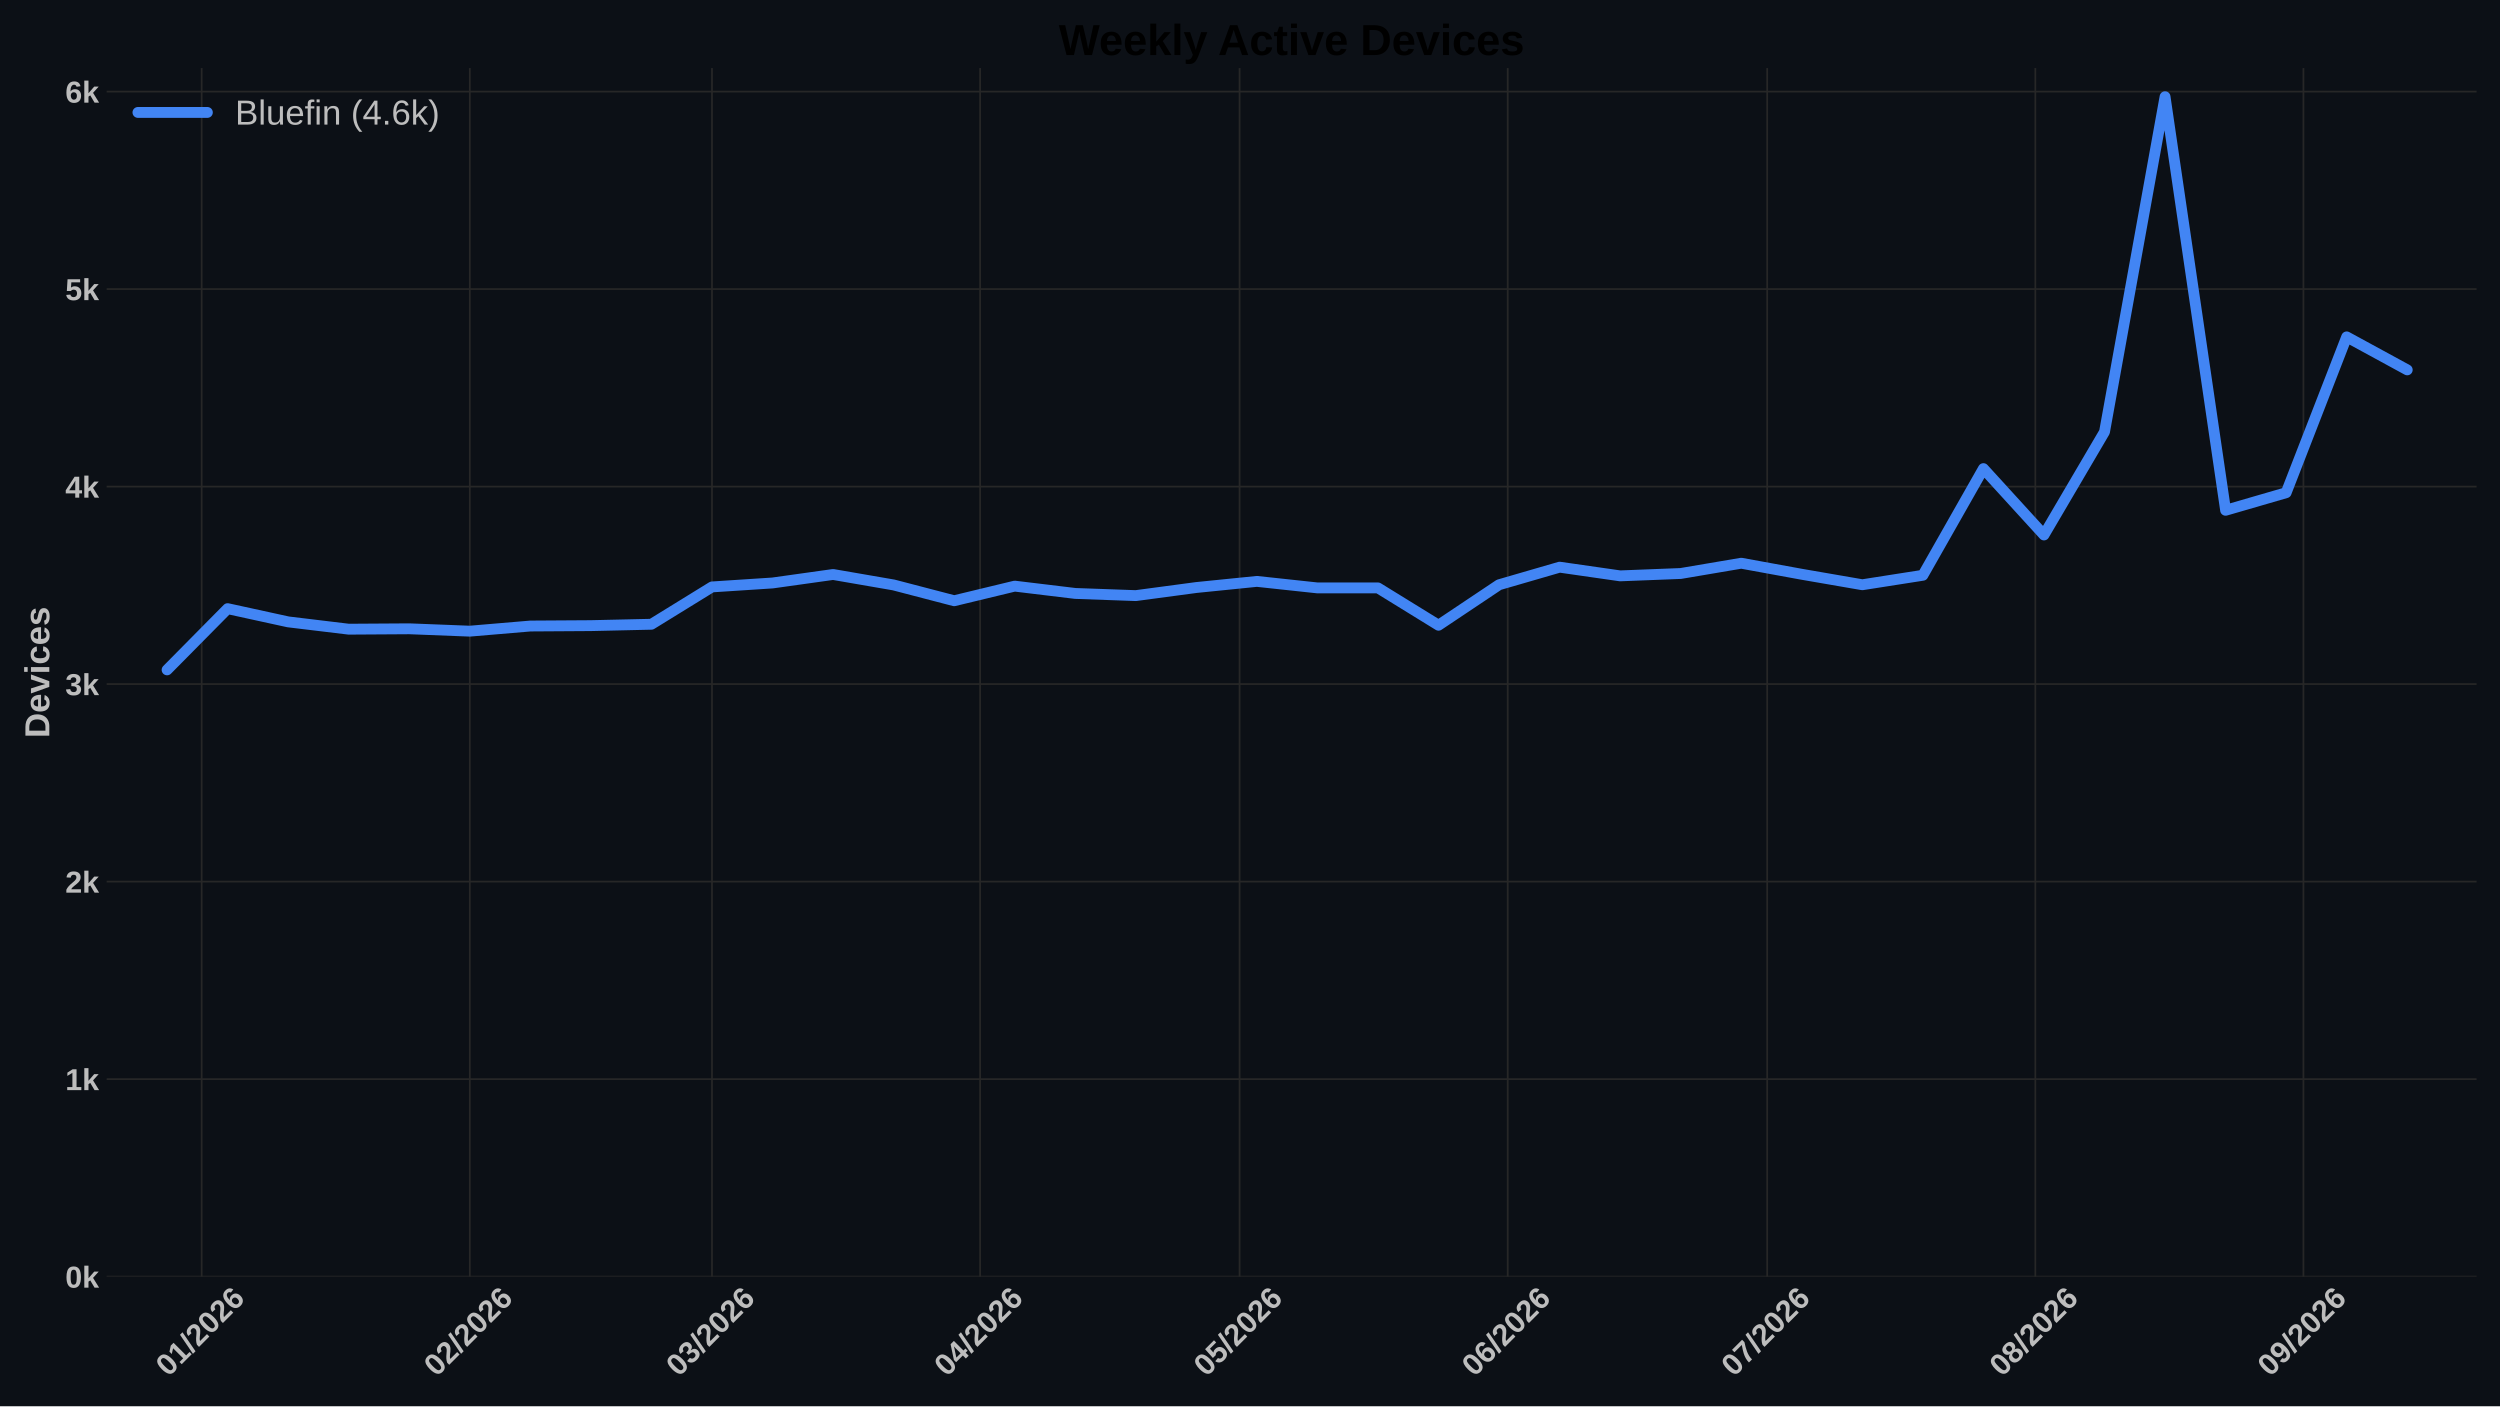
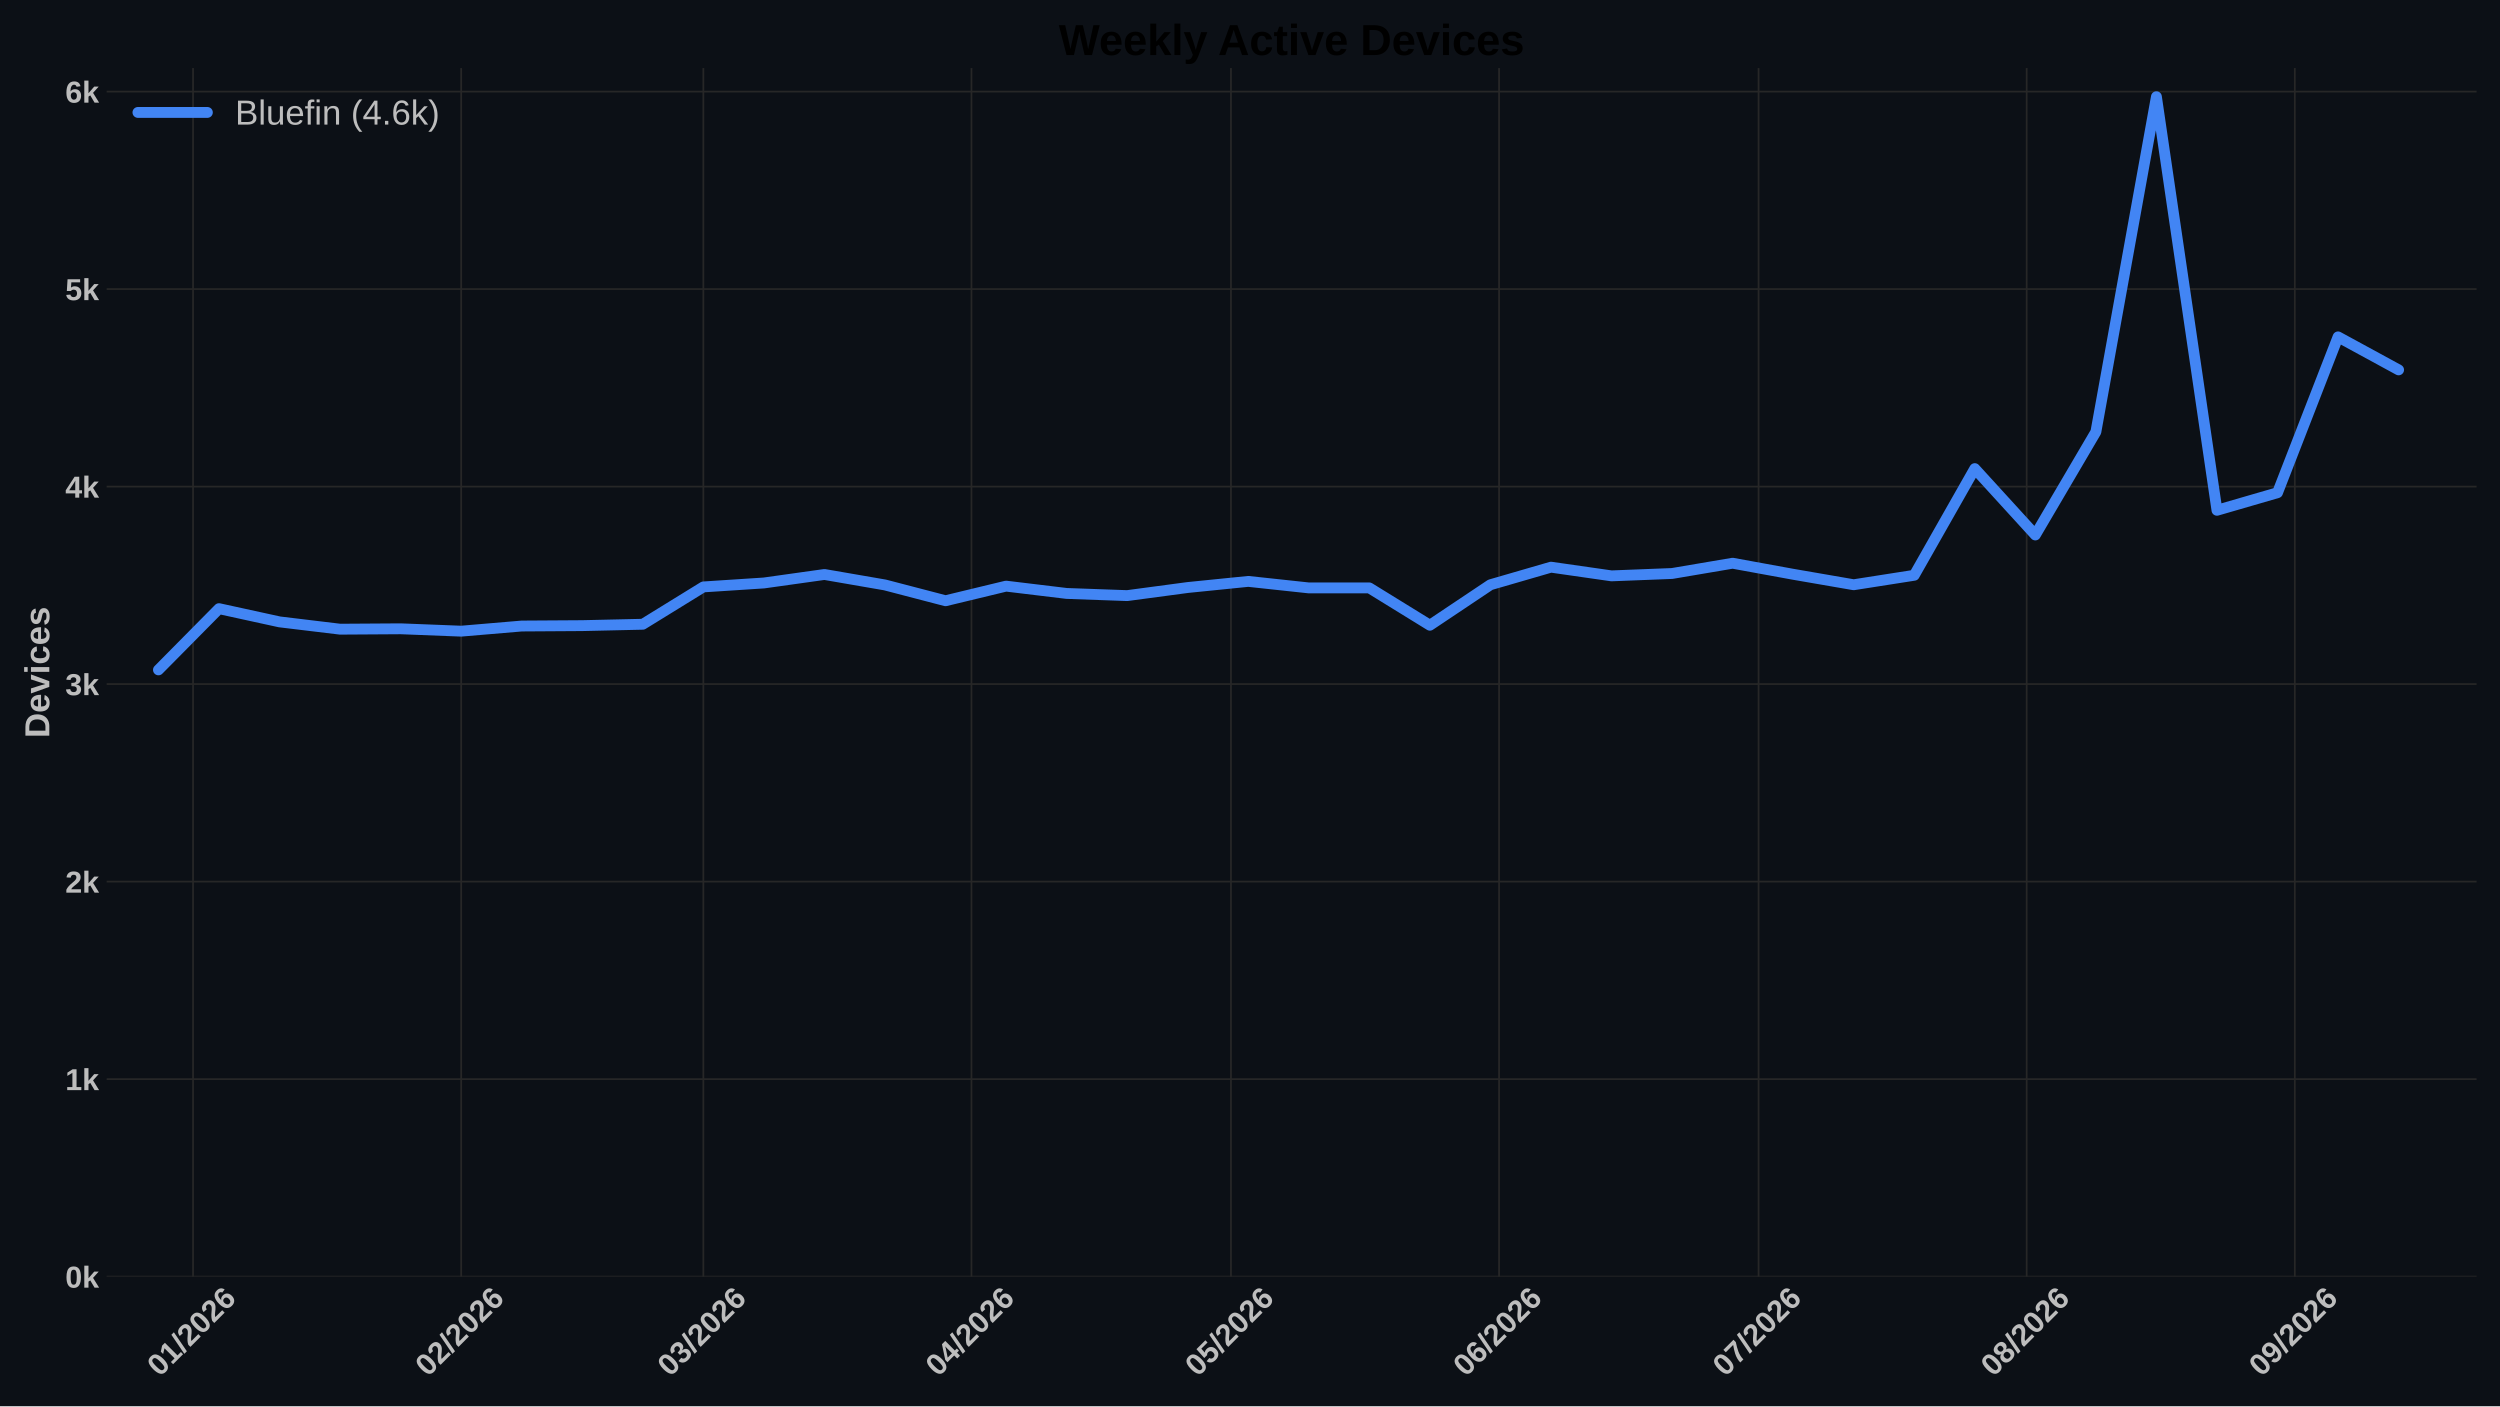
<svg xmlns="http://www.w3.org/2000/svg" xmlns:xlink="http://www.w3.org/1999/xlink" width="1152pt" height="648pt" viewBox="0 0 1152 648" version="1.1">
  <defs>
    <style type="text/css">*{stroke-linejoin: round; stroke-linecap: butt}</style>
  </defs>
  <g id="figure_1">
    <g id="patch_1">
      <path d="M 0 648  L 1152 648  L 1152 0  L 0 0  z " style="fill: #0c1016" />
    </g>
    <g id="axes_1">
      <g id="patch_2">
        <path d="M 49.156 588.262  L 1141.2 588.262  L 1141.2 31.361  L 49.156 31.361  z " style="fill: #0c1016" />
      </g>
      <g id="matplotlib.axis_1">
        <g id="xtick_1">
          <g id="line2d_1">
-             <path d="M 92.936 588.262  L 92.936 31.361  " clip-path="url(#pf2b57b220b)" style="fill: none; stroke: #272727; stroke-width: 0.8; stroke-linecap: round" />
+             <path d="M 88.956 588.262  L 88.956 31.361  " clip-path="url(#pbb97b70758)" style="fill: none; stroke: #272727; stroke-width: 0.8; stroke-linecap: round" />
          </g>
          <g id="line2d_2" />
          <g id="text_1">
-             <g style="fill: #bdbdbd" transform="translate(77.60745 634.7498) rotate(-45) scale(0.14 -0.14)">
+             <g style="fill: #bdbdbd" transform="translate(73.62759 634.7498) rotate(-45) scale(0.14 -0.14)">
              <defs>
                <path id="LiberationSans-Bold-13" d="M 3297 2203  Q 3297 1088 2914 512  Q 2531 -63 1766 -63  Q 253 -63 253 2203  Q 253 2994 418 3494  Q 584 3994 915 4231  Q 1247 4469 1791 4469  Q 2572 4469 2934 3903  Q 3297 3338 3297 2203  z M 2416 2203  Q 2416 2813 2356 3150  Q 2297 3488 2165 3634  Q 2034 3781 1784 3781  Q 1519 3781 1383 3632  Q 1247 3484 1189 3148  Q 1131 2813 1131 2203  Q 1131 1600 1192 1261  Q 1253 922 1386 775  Q 1519 628 1772 628  Q 2022 628 2158 783  Q 2294 938 2355 1278  Q 2416 1619 2416 2203  z " transform="scale(0.015625)" />
                <path id="LiberationSans-Bold-14" d="M 403 0  L 403 653  L 1494 653  L 1494 3656  L 438 2997  L 438 3688  L 1541 4403  L 2372 4403  L 2372 653  L 3381 653  L 3381 0  L 403 0  z " transform="scale(0.015625)" />
                <path id="LiberationSans-Bold-12" d="M 63 -128  L 972 4638  L 1716 4638  L 822 -128  L 63 -128  z " transform="scale(0.015625)" />
                <path id="LiberationSans-Bold-15" d="M 222 0  L 222 609  Q 394 988 711 1347  Q 1028 1706 1509 2097  Q 1972 2472 2158 2715  Q 2344 2959 2344 3194  Q 2344 3769 1766 3769  Q 1484 3769 1336 3617  Q 1188 3466 1144 3163  L 259 3213  Q 334 3825 717 4147  Q 1100 4469 1759 4469  Q 2472 4469 2853 4144  Q 3234 3819 3234 3231  Q 3234 2922 3112 2672  Q 2991 2422 2800 2211  Q 2609 2000 2376 1815  Q 2144 1631 1925 1456  Q 1706 1281 1526 1103  Q 1347 925 1259 722  L 3303 722  L 3303 0  L 222 0  z " transform="scale(0.015625)" />
                <path id="LiberationSans-Bold-19" d="M 3328 1441  Q 3328 738 2934 337  Q 2541 -63 1847 -63  Q 1069 -63 651 482  Q 234 1028 234 2100  Q 234 3278 657 3873  Q 1081 4469 1869 4469  Q 2428 4469 2751 4222  Q 3075 3975 3209 3456  L 2381 3341  Q 2263 3775 1850 3775  Q 1497 3775 1295 3422  Q 1094 3069 1094 2350  Q 1234 2584 1484 2709  Q 1734 2834 2050 2834  Q 2641 2834 2984 2459  Q 3328 2084 3328 1441  z M 2447 1416  Q 2447 1791 2273 1989  Q 2100 2188 1797 2188  Q 1506 2188 1331 2002  Q 1156 1816 1156 1509  Q 1156 1125 1339 873  Q 1522 622 1819 622  Q 2116 622 2281 833  Q 2447 1044 2447 1416  z " transform="scale(0.015625)" />
              </defs>
              <use xlink:href="#LiberationSans-Bold-13" />
              <use xlink:href="#LiberationSans-Bold-14" transform="translate(55.60938 0)" />
              <use xlink:href="#LiberationSans-Bold-12" transform="translate(111.2188 0)" />
              <use xlink:href="#LiberationSans-Bold-15" transform="translate(139 0)" />
              <use xlink:href="#LiberationSans-Bold-13" transform="translate(194.6094 0)" />
              <use xlink:href="#LiberationSans-Bold-15" transform="translate(250.2188 0)" />
              <use xlink:href="#LiberationSans-Bold-19" transform="translate(305.8281 0)" />
            </g>
          </g>
        </g>
        <g id="xtick_2">
          <g id="line2d_3">
-             <path d="M 216.488 588.262  L 216.488 31.361  " clip-path="url(#pf2b57b220b)" style="fill: none; stroke: #272727; stroke-width: 0.8; stroke-linecap: round" />
+             <path d="M 212.508 588.262  L 212.508 31.361  " clip-path="url(#pbb97b70758)" style="fill: none; stroke: #272727; stroke-width: 0.8; stroke-linecap: round" />
          </g>
          <g id="line2d_4" />
          <g id="text_2">
-             <g style="fill: #bdbdbd" transform="translate(201.1599 634.7498) rotate(-45) scale(0.14 -0.14)">
+             <g style="fill: #bdbdbd" transform="translate(197.1801 634.7498) rotate(-45) scale(0.14 -0.14)">
              <use xlink:href="#LiberationSans-Bold-13" />
              <use xlink:href="#LiberationSans-Bold-15" transform="translate(55.60938 0)" />
              <use xlink:href="#LiberationSans-Bold-12" transform="translate(111.2188 0)" />
              <use xlink:href="#LiberationSans-Bold-15" transform="translate(139 0)" />
              <use xlink:href="#LiberationSans-Bold-13" transform="translate(194.6094 0)" />
              <use xlink:href="#LiberationSans-Bold-15" transform="translate(250.2188 0)" />
              <use xlink:href="#LiberationSans-Bold-19" transform="translate(305.8281 0)" />
            </g>
          </g>
        </g>
        <g id="xtick_3">
          <g id="line2d_5">
-             <path d="M 328.084 588.262  L 328.084 31.361  " clip-path="url(#pf2b57b220b)" style="fill: none; stroke: #272727; stroke-width: 0.8; stroke-linecap: round" />
+             <path d="M 324.104 588.262  L 324.104 31.361  " clip-path="url(#pbb97b70758)" style="fill: none; stroke: #272727; stroke-width: 0.8; stroke-linecap: round" />
          </g>
          <g id="line2d_6" />
          <g id="text_3">
-             <g style="fill: #bdbdbd" transform="translate(312.7557 634.7498) rotate(-45) scale(0.14 -0.14)">
+             <g style="fill: #bdbdbd" transform="translate(308.7758 634.7498) rotate(-45) scale(0.14 -0.14)">
              <defs>
                <path id="LiberationSans-Bold-16" d="M 3328 1222  Q 3328 603 2922 265  Q 2516 -72 1766 -72  Q 1056 -72 637 254  Q 219 581 147 1197  L 1041 1275  Q 1125 641 1763 641  Q 2078 641 2253 797  Q 2428 953 2428 1275  Q 2428 1569 2215 1725  Q 2003 1881 1584 1881  L 1278 1881  L 1278 2591  L 1566 2591  Q 1944 2591 2134 2745  Q 2325 2900 2325 3188  Q 2325 3459 2173 3614  Q 2022 3769 1731 3769  Q 1459 3769 1292 3619  Q 1125 3469 1100 3194  L 222 3256  Q 291 3825 694 4147  Q 1097 4469 1747 4469  Q 2438 4469 2827 4158  Q 3216 3847 3216 3297  Q 3216 2884 2973 2618  Q 2731 2353 2275 2266  L 2275 2253  Q 2781 2194 3054 1920  Q 3328 1647 3328 1222  z " transform="scale(0.015625)" />
              </defs>
              <use xlink:href="#LiberationSans-Bold-13" />
              <use xlink:href="#LiberationSans-Bold-16" transform="translate(55.60938 0)" />
              <use xlink:href="#LiberationSans-Bold-12" transform="translate(111.2188 0)" />
              <use xlink:href="#LiberationSans-Bold-15" transform="translate(139 0)" />
              <use xlink:href="#LiberationSans-Bold-13" transform="translate(194.6094 0)" />
              <use xlink:href="#LiberationSans-Bold-15" transform="translate(250.2188 0)" />
              <use xlink:href="#LiberationSans-Bold-19" transform="translate(305.8281 0)" />
            </g>
          </g>
        </g>
        <g id="xtick_4">
          <g id="line2d_7">
-             <path d="M 451.637 588.262  L 451.637 31.361  " clip-path="url(#pf2b57b220b)" style="fill: none; stroke: #272727; stroke-width: 0.8; stroke-linecap: round" />
+             <path d="M 447.657 588.262  L 447.657 31.361  " clip-path="url(#pbb97b70758)" style="fill: none; stroke: #272727; stroke-width: 0.8; stroke-linecap: round" />
          </g>
          <g id="line2d_8" />
          <g id="text_4">
-             <g style="fill: #bdbdbd" transform="translate(436.3082 634.7498) rotate(-45) scale(0.14 -0.14)">
+             <g style="fill: #bdbdbd" transform="translate(432.3283 634.7498) rotate(-45) scale(0.14 -0.14)">
              <defs>
                <path id="LiberationSans-Bold-17" d="M 2938 897  L 2938 0  L 2100 0  L 2100 897  L 97 897  L 97 1556  L 1956 4403  L 2938 4403  L 2938 1550  L 3525 1550  L 3525 897  L 2938 897  z M 2100 2991  Q 2100 3159 2111 3356  Q 2122 3553 2128 3609  Q 2047 3434 1834 3103  L 813 1550  L 2100 1550  L 2100 2991  z " transform="scale(0.015625)" />
              </defs>
              <use xlink:href="#LiberationSans-Bold-13" />
              <use xlink:href="#LiberationSans-Bold-17" transform="translate(55.60938 0)" />
              <use xlink:href="#LiberationSans-Bold-12" transform="translate(111.2188 0)" />
              <use xlink:href="#LiberationSans-Bold-15" transform="translate(139 0)" />
              <use xlink:href="#LiberationSans-Bold-13" transform="translate(194.6094 0)" />
              <use xlink:href="#LiberationSans-Bold-15" transform="translate(250.2188 0)" />
              <use xlink:href="#LiberationSans-Bold-19" transform="translate(305.8281 0)" />
            </g>
          </g>
        </g>
        <g id="xtick_5">
          <g id="line2d_9">
-             <path d="M 571.203 588.262  L 571.203 31.361  " clip-path="url(#pf2b57b220b)" style="fill: none; stroke: #272727; stroke-width: 0.8; stroke-linecap: round" />
+             <path d="M 567.224 588.262  L 567.224 31.361  " clip-path="url(#pbb97b70758)" style="fill: none; stroke: #272727; stroke-width: 0.8; stroke-linecap: round" />
          </g>
          <g id="line2d_10" />
          <g id="text_5">
-             <g style="fill: #bdbdbd" transform="translate(555.8751 634.7498) rotate(-45) scale(0.14 -0.14)">
+             <g style="fill: #bdbdbd" transform="translate(551.8952 634.7498) rotate(-45) scale(0.14 -0.14)">
              <defs>
                <path id="LiberationSans-Bold-18" d="M 3381 1466  Q 3381 766 2945 351  Q 2509 -63 1750 -63  Q 1088 -63 689 235  Q 291 534 197 1100  L 1075 1172  Q 1144 891 1319 762  Q 1494 634 1759 634  Q 2088 634 2283 843  Q 2478 1053 2478 1447  Q 2478 1794 2293 2001  Q 2109 2209 1778 2209  Q 1413 2209 1181 1925  L 325 1925  L 478 4403  L 3125 4403  L 3125 3750  L 1275 3750  L 1203 2638  Q 1522 2919 2000 2919  Q 2628 2919 3004 2528  Q 3381 2138 3381 1466  z " transform="scale(0.015625)" />
              </defs>
              <use xlink:href="#LiberationSans-Bold-13" />
              <use xlink:href="#LiberationSans-Bold-18" transform="translate(55.60938 0)" />
              <use xlink:href="#LiberationSans-Bold-12" transform="translate(111.2188 0)" />
              <use xlink:href="#LiberationSans-Bold-15" transform="translate(139 0)" />
              <use xlink:href="#LiberationSans-Bold-13" transform="translate(194.6094 0)" />
              <use xlink:href="#LiberationSans-Bold-15" transform="translate(250.2188 0)" />
              <use xlink:href="#LiberationSans-Bold-19" transform="translate(305.8281 0)" />
            </g>
          </g>
        </g>
        <g id="xtick_6">
          <g id="line2d_11">
-             <path d="M 694.756 588.262  L 694.756 31.361  " clip-path="url(#pf2b57b220b)" style="fill: none; stroke: #272727; stroke-width: 0.8; stroke-linecap: round" />
+             <path d="M 690.776 588.262  L 690.776 31.361  " clip-path="url(#pbb97b70758)" style="fill: none; stroke: #272727; stroke-width: 0.8; stroke-linecap: round" />
          </g>
          <g id="line2d_12" />
          <g id="text_6">
-             <g style="fill: #bdbdbd" transform="translate(679.4275 634.7498) rotate(-45) scale(0.14 -0.14)">
+             <g style="fill: #bdbdbd" transform="translate(675.4477 634.7498) rotate(-45) scale(0.14 -0.14)">
              <use xlink:href="#LiberationSans-Bold-13" />
              <use xlink:href="#LiberationSans-Bold-19" transform="translate(55.60938 0)" />
              <use xlink:href="#LiberationSans-Bold-12" transform="translate(111.2188 0)" />
              <use xlink:href="#LiberationSans-Bold-15" transform="translate(139 0)" />
              <use xlink:href="#LiberationSans-Bold-13" transform="translate(194.6094 0)" />
              <use xlink:href="#LiberationSans-Bold-15" transform="translate(250.2188 0)" />
              <use xlink:href="#LiberationSans-Bold-19" transform="translate(305.8281 0)" />
            </g>
          </g>
        </g>
        <g id="xtick_7">
          <g id="line2d_13">
-             <path d="M 814.323 588.262  L 814.323 31.361  " clip-path="url(#pf2b57b220b)" style="fill: none; stroke: #272727; stroke-width: 0.8; stroke-linecap: round" />
+             <path d="M 810.343 588.262  L 810.343 31.361  " clip-path="url(#pbb97b70758)" style="fill: none; stroke: #272727; stroke-width: 0.8; stroke-linecap: round" />
          </g>
          <g id="line2d_14" />
          <g id="text_7">
-             <g style="fill: #bdbdbd" transform="translate(798.9944 634.7498) rotate(-45) scale(0.14 -0.14)">
+             <g style="fill: #bdbdbd" transform="translate(795.0146 634.7498) rotate(-45) scale(0.14 -0.14)">
              <defs>
                <path id="LiberationSans-Bold-1a" d="M 3278 3706  Q 2981 3238 2717 2797  Q 2453 2356 2256 1911  Q 2059 1466 1945 995  Q 1831 525 1831 0  L 916 0  Q 916 550 1059 1064  Q 1203 1578 1475 2111  Q 1747 2644 2463 3681  L 275 3681  L 275 4403  L 3278 4403  L 3278 3706  z " transform="scale(0.015625)" />
              </defs>
              <use xlink:href="#LiberationSans-Bold-13" />
              <use xlink:href="#LiberationSans-Bold-1a" transform="translate(55.60938 0)" />
              <use xlink:href="#LiberationSans-Bold-12" transform="translate(111.2188 0)" />
              <use xlink:href="#LiberationSans-Bold-15" transform="translate(139 0)" />
              <use xlink:href="#LiberationSans-Bold-13" transform="translate(194.6094 0)" />
              <use xlink:href="#LiberationSans-Bold-15" transform="translate(250.2188 0)" />
              <use xlink:href="#LiberationSans-Bold-19" transform="translate(305.8281 0)" />
            </g>
          </g>
        </g>
        <g id="xtick_8">
          <g id="line2d_15">
-             <path d="M 937.875 588.262  L 937.875 31.361  " clip-path="url(#pf2b57b220b)" style="fill: none; stroke: #272727; stroke-width: 0.8; stroke-linecap: round" />
+             <path d="M 933.895 588.262  L 933.895 31.361  " clip-path="url(#pbb97b70758)" style="fill: none; stroke: #272727; stroke-width: 0.8; stroke-linecap: round" />
          </g>
          <g id="line2d_16" />
          <g id="text_8">
-             <g style="fill: #bdbdbd" transform="translate(922.5469 634.7498) rotate(-45) scale(0.14 -0.14)">
+             <g style="fill: #bdbdbd" transform="translate(918.567 634.7498) rotate(-45) scale(0.14 -0.14)">
              <defs>
                <path id="LiberationSans-Bold-1b" d="M 3363 1241  Q 3363 622 2953 279  Q 2544 -63 1784 -63  Q 1031 -63 617 278  Q 203 619 203 1234  Q 203 1656 447 1945  Q 691 2234 1100 2303  L 1100 2316  Q 744 2394 525 2669  Q 306 2944 306 3303  Q 306 3844 689 4156  Q 1072 4469 1772 4469  Q 2488 4469 2870 4164  Q 3253 3859 3253 3297  Q 3253 2938 3036 2666  Q 2819 2394 2453 2322  L 2453 2309  Q 2878 2241 3120 1961  Q 3363 1681 3363 1241  z M 2350 3250  Q 2350 3563 2206 3708  Q 2063 3853 1772 3853  Q 1203 3853 1203 3250  Q 1203 2619 1778 2619  Q 2066 2619 2208 2766  Q 2350 2913 2350 3250  z M 2453 1313  Q 2453 2003 1766 2003  Q 1447 2003 1276 1822  Q 1106 1641 1106 1300  Q 1106 913 1275 734  Q 1444 556 1791 556  Q 2131 556 2292 734  Q 2453 913 2453 1313  z " transform="scale(0.015625)" />
              </defs>
              <use xlink:href="#LiberationSans-Bold-13" />
              <use xlink:href="#LiberationSans-Bold-1b" transform="translate(55.60938 0)" />
              <use xlink:href="#LiberationSans-Bold-12" transform="translate(111.2188 0)" />
              <use xlink:href="#LiberationSans-Bold-15" transform="translate(139 0)" />
              <use xlink:href="#LiberationSans-Bold-13" transform="translate(194.6094 0)" />
              <use xlink:href="#LiberationSans-Bold-15" transform="translate(250.2188 0)" />
              <use xlink:href="#LiberationSans-Bold-19" transform="translate(305.8281 0)" />
            </g>
          </g>
        </g>
        <g id="xtick_9">
          <g id="line2d_17">
-             <path d="M 1061.428 588.262  L 1061.428 31.361  " clip-path="url(#pf2b57b220b)" style="fill: none; stroke: #272727; stroke-width: 0.8; stroke-linecap: round" />
+             <path d="M 1057.448 588.262  L 1057.448 31.361  " clip-path="url(#pbb97b70758)" style="fill: none; stroke: #272727; stroke-width: 0.8; stroke-linecap: round" />
          </g>
          <g id="line2d_18" />
          <g id="text_9">
-             <g style="fill: #bdbdbd" transform="translate(1046.099 634.7498) rotate(-45) scale(0.14 -0.14)">
+             <g style="fill: #bdbdbd" transform="translate(1042.119 634.7498) rotate(-45) scale(0.14 -0.14)">
              <defs>
                <path id="LiberationSans-Bold-1c" d="M 3322 2272  Q 3322 1100 2894 518  Q 2466 -63 1678 -63  Q 1097 -63 767 185  Q 438 434 300 972  L 1125 1088  Q 1247 628 1688 628  Q 2056 628 2254 981  Q 2453 1334 2459 2028  Q 2341 1794 2070 1661  Q 1800 1528 1488 1528  Q 906 1528 564 1923  Q 222 2319 222 2994  Q 222 3688 623 4078  Q 1025 4469 1759 4469  Q 2550 4469 2936 3920  Q 3322 3372 3322 2272  z M 2394 2888  Q 2394 3297 2214 3539  Q 2034 3781 1738 3781  Q 1447 3781 1280 3570  Q 1113 3359 1113 2988  Q 1113 2622 1278 2401  Q 1444 2181 1741 2181  Q 2022 2181 2208 2373  Q 2394 2566 2394 2888  z " transform="scale(0.015625)" />
              </defs>
              <use xlink:href="#LiberationSans-Bold-13" />
              <use xlink:href="#LiberationSans-Bold-1c" transform="translate(55.60938 0)" />
              <use xlink:href="#LiberationSans-Bold-12" transform="translate(111.2188 0)" />
              <use xlink:href="#LiberationSans-Bold-15" transform="translate(139 0)" />
              <use xlink:href="#LiberationSans-Bold-13" transform="translate(194.6094 0)" />
              <use xlink:href="#LiberationSans-Bold-15" transform="translate(250.2188 0)" />
              <use xlink:href="#LiberationSans-Bold-19" transform="translate(305.8281 0)" />
            </g>
          </g>
        </g>
      </g>
      <g id="matplotlib.axis_2">
        <g id="ytick_1">
          <g id="line2d_19">
-             <path d="M 49.156 588.262  L 1141.2 588.262  " clip-path="url(#pf2b57b220b)" style="fill: none; stroke: #272727; stroke-width: 0.8; stroke-linecap: round" />
+             <path d="M 49.156 588.262  L 1141.2 588.262  " clip-path="url(#pbb97b70758)" style="fill: none; stroke: #272727; stroke-width: 0.8; stroke-linecap: round" />
          </g>
          <g id="line2d_20" />
          <g id="text_10">
            <g style="fill: #bdbdbd" transform="translate(30.085 593.3584) scale(0.14 -0.14)">
              <defs>
                <path id="LiberationSans-Bold-4e" d="M 2606 0  L 1703 1531  L 1325 1269  L 1325 0  L 447 0  L 447 4638  L 1325 4638  L 1325 1981  L 2531 3381  L 3475 3381  L 2288 2063  L 3566 0  L 2606 0  z " transform="scale(0.015625)" />
              </defs>
              <use xlink:href="#LiberationSans-Bold-13" />
              <use xlink:href="#LiberationSans-Bold-4e" transform="translate(55.60938 0)" />
            </g>
          </g>
        </g>
        <g id="ytick_2">
          <g id="line2d_21">
-             <path d="M 49.156 497.252  L 1141.2 497.252  " clip-path="url(#pf2b57b220b)" style="fill: none; stroke: #272727; stroke-width: 0.8; stroke-linecap: round" />
+             <path d="M 49.156 497.252  L 1141.2 497.252  " clip-path="url(#pbb97b70758)" style="fill: none; stroke: #272727; stroke-width: 0.8; stroke-linecap: round" />
          </g>
          <g id="line2d_22" />
          <g id="text_11">
            <g style="fill: #bdbdbd" transform="translate(30.085 502.3481) scale(0.14 -0.14)">
              <use xlink:href="#LiberationSans-Bold-14" />
              <use xlink:href="#LiberationSans-Bold-4e" transform="translate(55.60938 0)" />
            </g>
          </g>
        </g>
        <g id="ytick_3">
          <g id="line2d_23">
-             <path d="M 49.156 406.241  L 1141.2 406.241  " clip-path="url(#pf2b57b220b)" style="fill: none; stroke: #272727; stroke-width: 0.8; stroke-linecap: round" />
+             <path d="M 49.156 406.241  L 1141.2 406.241  " clip-path="url(#pbb97b70758)" style="fill: none; stroke: #272727; stroke-width: 0.8; stroke-linecap: round" />
          </g>
          <g id="line2d_24" />
          <g id="text_12">
            <g style="fill: #bdbdbd" transform="translate(30.085 411.3377) scale(0.14 -0.14)">
              <use xlink:href="#LiberationSans-Bold-15" />
              <use xlink:href="#LiberationSans-Bold-4e" transform="translate(55.60938 0)" />
            </g>
          </g>
        </g>
        <g id="ytick_4">
          <g id="line2d_25">
-             <path d="M 49.156 315.231  L 1141.2 315.231  " clip-path="url(#pf2b57b220b)" style="fill: none; stroke: #272727; stroke-width: 0.8; stroke-linecap: round" />
+             <path d="M 49.156 315.231  L 1141.2 315.231  " clip-path="url(#pbb97b70758)" style="fill: none; stroke: #272727; stroke-width: 0.8; stroke-linecap: round" />
          </g>
          <g id="line2d_26" />
          <g id="text_13">
            <g style="fill: #bdbdbd" transform="translate(30.085 320.3273) scale(0.14 -0.14)">
              <use xlink:href="#LiberationSans-Bold-16" />
              <use xlink:href="#LiberationSans-Bold-4e" transform="translate(55.60938 0)" />
            </g>
          </g>
        </g>
        <g id="ytick_5">
          <g id="line2d_27">
-             <path d="M 49.156 224.221  L 1141.2 224.221  " clip-path="url(#pf2b57b220b)" style="fill: none; stroke: #272727; stroke-width: 0.8; stroke-linecap: round" />
+             <path d="M 49.156 224.221  L 1141.2 224.221  " clip-path="url(#pbb97b70758)" style="fill: none; stroke: #272727; stroke-width: 0.8; stroke-linecap: round" />
          </g>
          <g id="line2d_28" />
          <g id="text_14">
            <g style="fill: #bdbdbd" transform="translate(30.085 229.3169) scale(0.14 -0.14)">
              <use xlink:href="#LiberationSans-Bold-17" />
              <use xlink:href="#LiberationSans-Bold-4e" transform="translate(55.60938 0)" />
            </g>
          </g>
        </g>
        <g id="ytick_6">
          <g id="line2d_29">
-             <path d="M 49.156 133.21  L 1141.2 133.21  " clip-path="url(#pf2b57b220b)" style="fill: none; stroke: #272727; stroke-width: 0.8; stroke-linecap: round" />
+             <path d="M 49.156 133.21  L 1141.2 133.21  " clip-path="url(#pbb97b70758)" style="fill: none; stroke: #272727; stroke-width: 0.8; stroke-linecap: round" />
          </g>
          <g id="line2d_30" />
          <g id="text_15">
            <g style="fill: #bdbdbd" transform="translate(30.085 138.3065) scale(0.14 -0.14)">
              <use xlink:href="#LiberationSans-Bold-18" />
              <use xlink:href="#LiberationSans-Bold-4e" transform="translate(55.60938 0)" />
            </g>
          </g>
        </g>
        <g id="ytick_7">
          <g id="line2d_31">
-             <path d="M 49.156 42.2  L 1141.2 42.2  " clip-path="url(#pf2b57b220b)" style="fill: none; stroke: #272727; stroke-width: 0.8; stroke-linecap: round" />
+             <path d="M 49.156 42.2  L 1141.2 42.2  " clip-path="url(#pbb97b70758)" style="fill: none; stroke: #272727; stroke-width: 0.8; stroke-linecap: round" />
          </g>
          <g id="line2d_32" />
          <g id="text_16" style="fill: #bdbdbd">
            <g style="fill: #bdbdbd" transform="translate(30.085 47.29608) scale(0.14 -0.14)">
              <use xlink:href="#LiberationSans-Bold-19" />
              <use xlink:href="#LiberationSans-Bold-4e" transform="translate(55.60938 0)" />
            </g>
          </g>
        </g>
        <g id="text_17">
          <g style="fill: #bdbdbd" transform="translate(22.71781 340.0552) rotate(-90) scale(0.16 -0.16)">
            <defs>
              <path id="LiberationSans-Bold-27" d="M 4353 2234  Q 4353 1553 4086 1045  Q 3819 538 3330 269  Q 2841 0 2209 0  L 428 0  L 428 4403  L 2022 4403  Q 3134 4403 3743 3842  Q 4353 3281 4353 2234  z M 3425 2234  Q 3425 2944 3056 3317  Q 2688 3691 2003 3691  L 1350 3691  L 1350 713  L 2131 713  Q 2725 713 3075 1122  Q 3425 1531 3425 2234  z " transform="scale(0.015625)" />
              <path id="LiberationSans-Bold-48" d="M 1831 -63  Q 1069 -63 659 389  Q 250 841 250 1706  Q 250 2544 665 2994  Q 1081 3444 1844 3444  Q 2572 3444 2956 2961  Q 3341 2478 3341 1547  L 3341 1522  L 1172 1522  Q 1172 1028 1355 776  Q 1538 525 1875 525  Q 2341 525 2463 928  L 3291 856  Q 2931 -63 1831 -63  z M 1831 2891  Q 1522 2891 1355 2675  Q 1188 2459 1178 2072  L 2491 2072  Q 2466 2481 2294 2686  Q 2122 2891 1831 2891  z " transform="scale(0.015625)" />
              <path id="LiberationSans-Bold-59" d="M 2284 0  L 1234 0  L 25 3381  L 953 3381  L 1544 1491  Q 1591 1334 1766 709  Q 1797 838 1894 1159  Q 1991 1481 2613 3381  L 3531 3381  L 2284 0  z " transform="scale(0.015625)" />
              <path id="LiberationSans-Bold-4c" d="M 447 3991  L 447 4638  L 1325 4638  L 1325 3991  L 447 3991  z M 447 0  L 447 3381  L 1325 3381  L 1325 0  L 447 0  z " transform="scale(0.015625)" />
              <path id="LiberationSans-Bold-46" d="M 1856 -63  Q 1088 -63 669 395  Q 250 853 250 1672  Q 250 2509 672 2976  Q 1094 3444 1869 3444  Q 2466 3444 2856 3144  Q 3247 2844 3347 2316  L 2463 2272  Q 2425 2531 2275 2686  Q 2125 2841 1850 2841  Q 1172 2841 1172 1706  Q 1172 538 1863 538  Q 2113 538 2281 695  Q 2450 853 2491 1166  L 3372 1125  Q 3325 778 3123 506  Q 2922 234 2594 85  Q 2266 -63 1856 -63  z " transform="scale(0.015625)" />
              <path id="LiberationSans-Bold-56" d="M 3297 988  Q 3297 497 2895 217  Q 2494 -63 1784 -63  Q 1088 -63 717 157  Q 347 378 225 844  L 997 959  Q 1063 719 1223 619  Q 1384 519 1784 519  Q 2153 519 2322 612  Q 2491 706 2491 906  Q 2491 1069 2355 1164  Q 2219 1259 1894 1325  Q 1150 1472 890 1598  Q 631 1725 495 1926  Q 359 2128 359 2422  Q 359 2906 732 3176  Q 1106 3447 1791 3447  Q 2394 3447 2761 3212  Q 3128 2978 3219 2534  L 2441 2453  Q 2403 2659 2256 2761  Q 2109 2863 1791 2863  Q 1478 2863 1322 2783  Q 1166 2703 1166 2516  Q 1166 2369 1286 2283  Q 1406 2197 1691 2141  Q 2088 2059 2395 1973  Q 2703 1888 2889 1769  Q 3075 1650 3186 1464  Q 3297 1278 3297 988  z " transform="scale(0.015625)" />
            </defs>
            <use xlink:href="#LiberationSans-Bold-27" />
            <use xlink:href="#LiberationSans-Bold-48" transform="translate(72.21875 0)" />
            <use xlink:href="#LiberationSans-Bold-59" transform="translate(127.8281 0)" />
            <use xlink:href="#LiberationSans-Bold-4c" transform="translate(183.4375 0)" />
            <use xlink:href="#LiberationSans-Bold-46" transform="translate(211.2188 0)" />
            <use xlink:href="#LiberationSans-Bold-48" transform="translate(266.8281 0)" />
            <use xlink:href="#LiberationSans-Bold-56" transform="translate(322.4375 0)" />
          </g>
        </g>
      </g>
      <g id="line2d_33">
-         <path d="M 76.994 308.678  L 104.893 280.465  L 132.791 286.563  L 160.69 289.93  L 188.589 289.748  L 216.488 290.84  L 244.387 288.474  L 272.286 288.292  L 300.185 287.655  L 328.084 270.454  L 355.983 268.634  L 383.882 264.72  L 411.781 269.544  L 439.68 276.825  L 467.579 270.09  L 495.478 273.457  L 523.377 274.458  L 551.276 270.727  L 579.175 267.906  L 607.073 270.909  L 634.972 270.909  L 662.871 288.11  L 690.77 269.453  L 718.669 261.353  L 746.568 265.357  L 774.467 264.265  L 802.366 259.533  L 830.265 264.629  L 858.164 269.453  L 886.063 265.084  L 913.962 215.939  L 941.861 246.518  L 969.76 199.011  L 997.659 44.566  L 1025.558 235.142  L 1053.457 227.042  L 1081.356 155.235  L 1109.254 170.434  " clip-path="url(#pf2b57b220b)" style="fill: none; stroke: #4285f4; stroke-width: 5; stroke-linecap: round" />
+         <path d="M 73.014 308.678  L 100.913 280.465  L 128.812 286.563  L 156.711 289.93  L 184.609 289.748  L 212.508 290.84  L 240.407 288.474  L 268.306 288.292  L 296.205 287.655  L 324.104 270.454  L 352.003 268.634  L 379.902 264.72  L 407.801 269.544  L 435.7 276.825  L 463.599 270.09  L 491.498 273.457  L 519.397 274.458  L 547.296 270.727  L 575.195 267.906  L 603.094 270.909  L 630.993 270.909  L 658.892 288.11  L 686.79 269.453  L 714.689 261.353  L 742.588 265.357  L 770.487 264.265  L 798.386 259.533  L 826.285 264.629  L 854.184 269.453  L 882.083 265.084  L 909.982 215.939  L 937.881 246.518  L 965.78 199.011  L 993.679 44.566  L 1021.578 235.142  L 1049.477 227.042  L 1077.376 155.235  L 1105.275 170.434  " clip-path="url(#pbb97b70758)" style="fill: none; stroke: #4285f4; stroke-width: 5; stroke-linecap: round" />
      </g>
      <g id="patch_3">
        <path d="M 49.156 588.262  L 49.156 31.361  " style="fill: none" />
      </g>
      <g id="patch_4">
        <path d="M 1141.2 588.262  L 1141.2 31.361  " style="fill: none" />
      </g>
      <g id="patch_5">
        <path d="M 49.156 588.262  L 1141.2 588.262  " style="fill: none" />
      </g>
      <g id="patch_6">
        <path d="M 49.156 31.361  L 1141.2 31.361  " style="fill: none" />
      </g>
      <g id="text_18">
        <g transform="translate(487.895 25.36055) scale(0.2 -0.2)">
          <defs>
            <path id="LiberationSans-Bold-3a" d="M 4897 0  L 3803 0  L 3206 2547  Q 3097 2997 3022 3488  Q 2947 3078 2900 2864  Q 2853 2650 2234 0  L 1141 0  L 6 4403  L 941 4403  L 1578 1559  L 1722 872  Q 1809 1306 1892 1701  Q 1975 2097 2516 4403  L 3547 4403  L 4103 2059  Q 4169 1797 4325 872  L 4403 1234  L 4569 1953  L 5100 4403  L 6034 4403  L 4897 0  z " transform="scale(0.015625)" />
            <path id="LiberationSans-Bold-4f" d="M 447 0  L 447 4638  L 1325 4638  L 1325 0  L 447 0  z " transform="scale(0.015625)" />
            <path id="LiberationSans-Bold-5c" d="M 884 -1328  Q 569 -1328 331 -1288  L 331 -663  Q 497 -688 634 -688  Q 822 -688 945 -628  Q 1069 -569 1167 -431  Q 1266 -294 1388 34  L 50 3381  L 978 3381  L 1509 1797  Q 1634 1456 1825 753  L 1903 1050  L 2106 1784  L 2606 3381  L 3525 3381  L 2188 -178  Q 1919 -828 1630 -1078  Q 1341 -1328 884 -1328  z " transform="scale(0.015625)" />
            <path id="LiberationSans-Bold-3" transform="scale(0.015625)" />
            <path id="LiberationSans-Bold-24" d="M 3541 0  L 3150 1125  L 1472 1125  L 1081 0  L 159 0  L 1766 4403  L 2853 4403  L 4453 0  L 3541 0  z M 2309 3725  L 2291 3656  Q 2259 3544 2215 3400  Q 2172 3256 1678 1819  L 2944 1819  L 2509 3084  L 2375 3509  L 2309 3725  z " transform="scale(0.015625)" />
            <path id="LiberationSans-Bold-57" d="M 1313 -56  Q 925 -56 715 155  Q 506 366 506 794  L 506 2788  L 78 2788  L 78 3381  L 550 3381  L 825 4175  L 1375 4175  L 1375 3381  L 2016 3381  L 2016 2788  L 1375 2788  L 1375 1031  Q 1375 784 1469 667  Q 1563 550 1759 550  Q 1863 550 2053 594  L 2053 50  Q 1728 -56 1313 -56  z " transform="scale(0.015625)" />
          </defs>
          <use xlink:href="#LiberationSans-Bold-3a" />
          <use xlink:href="#LiberationSans-Bold-48" transform="translate(92.57812 0)" />
          <use xlink:href="#LiberationSans-Bold-48" transform="translate(148.1875 0)" />
          <use xlink:href="#LiberationSans-Bold-4e" transform="translate(203.7969 0)" />
          <use xlink:href="#LiberationSans-Bold-4f" transform="translate(259.4062 0)" />
          <use xlink:href="#LiberationSans-Bold-5c" transform="translate(287.1875 0)" />
          <use xlink:href="#LiberationSans-Bold-3" transform="translate(342.7969 0)" />
          <use xlink:href="#LiberationSans-Bold-24" transform="translate(366.875 0)" />
          <use xlink:href="#LiberationSans-Bold-46" transform="translate(439.0938 0)" />
          <use xlink:href="#LiberationSans-Bold-57" transform="translate(494.7031 0)" />
          <use xlink:href="#LiberationSans-Bold-4c" transform="translate(528 0)" />
          <use xlink:href="#LiberationSans-Bold-59" transform="translate(555.7812 0)" />
          <use xlink:href="#LiberationSans-Bold-48" transform="translate(611.3906 0)" />
          <use xlink:href="#LiberationSans-Bold-3" transform="translate(667 0)" />
          <use xlink:href="#LiberationSans-Bold-27" transform="translate(694.7812 0)" />
          <use xlink:href="#LiberationSans-Bold-48" transform="translate(767 0)" />
          <use xlink:href="#LiberationSans-Bold-59" transform="translate(822.6094 0)" />
          <use xlink:href="#LiberationSans-Bold-4c" transform="translate(878.2188 0)" />
          <use xlink:href="#LiberationSans-Bold-46" transform="translate(906 0)" />
          <use xlink:href="#LiberationSans-Bold-48" transform="translate(961.6094 0)" />
          <use xlink:href="#LiberationSans-Bold-56" transform="translate(1017.219 0)" />
        </g>
      </g>
      <g id="legend_1">
        <g id="line2d_34">
          <path d="M 63.556 51.809  L 79.556 51.809  L 95.556 51.809  " style="fill: none; stroke: #4285f4; stroke-width: 5; stroke-linecap: round" />
        </g>
        <g id="text_19">
          <g style="fill: #bdbdbd" transform="translate(108.3556 57.40898) scale(0.16 -0.16)">
            <defs>
              <path id="LiberationSans-25" d="M 3931 1241  Q 3931 653 3503 326  Q 3075 0 2313 0  L 525 0  L 525 4403  L 2125 4403  Q 3675 4403 3675 3334  Q 3675 2944 3456 2678  Q 3238 2413 2838 2322  Q 3363 2259 3647 1970  Q 3931 1681 3931 1241  z M 3075 3263  Q 3075 3619 2831 3772  Q 2588 3925 2125 3925  L 1122 3925  L 1122 2531  L 2125 2531  Q 2603 2531 2839 2711  Q 3075 2891 3075 3263  z M 3328 1288  Q 3328 2066 2234 2066  L 1122 2066  L 1122 478  L 2281 478  Q 2828 478 3078 681  Q 3328 884 3328 1288  z " transform="scale(0.015625)" />
              <path id="LiberationSans-4f" d="M 431 0  L 431 4638  L 994 4638  L 994 0  L 431 0  z " transform="scale(0.015625)" />
              <path id="LiberationSans-58" d="M 981 3381  L 981 1238  Q 981 903 1047 718  Q 1113 534 1256 453  Q 1400 372 1678 372  Q 2084 372 2318 650  Q 2553 928 2553 1422  L 2553 3381  L 3116 3381  L 3116 722  Q 3116 131 3134 0  L 2603 0  Q 2600 16 2597 84  Q 2594 153 2589 242  Q 2584 331 2578 578  L 2569 578  Q 2375 228 2120 82  Q 1866 -63 1488 -63  Q 931 -63 673 214  Q 416 491 416 1128  L 416 3381  L 981 3381  z " transform="scale(0.015625)" />
              <path id="LiberationSans-48" d="M 863 1572  Q 863 991 1103 675  Q 1344 359 1806 359  Q 2172 359 2392 506  Q 2613 653 2691 878  L 3184 738  Q 2881 -63 1806 -63  Q 1056 -63 664 384  Q 272 831 272 1713  Q 272 2550 664 2997  Q 1056 3444 1784 3444  Q 3275 3444 3275 1647  L 3275 1572  L 863 1572  z M 2694 2003  Q 2647 2538 2422 2783  Q 2197 3028 1775 3028  Q 1366 3028 1127 2754  Q 888 2481 869 2003  L 2694 2003  z " transform="scale(0.015625)" />
              <path id="LiberationSans-49" d="M 1128 2972  L 1128 0  L 566 0  L 566 2972  L 91 2972  L 91 3381  L 566 3381  L 566 3763  Q 566 4225 769 4428  Q 972 4631 1391 4631  Q 1625 4631 1788 4594  L 1788 4166  Q 1647 4191 1538 4191  Q 1322 4191 1225 4081  Q 1128 3972 1128 3684  L 1128 3381  L 1788 3381  L 1788 2972  L 1128 2972  z " transform="scale(0.015625)" />
              <path id="LiberationSans-4c" d="M 428 4100  L 428 4638  L 991 4638  L 991 4100  L 428 4100  z M 428 0  L 428 3381  L 991 3381  L 991 0  L 428 0  z " transform="scale(0.015625)" />
              <path id="LiberationSans-51" d="M 2578 0  L 2578 2144  Q 2578 2478 2512 2662  Q 2447 2847 2303 2928  Q 2159 3009 1881 3009  Q 1475 3009 1240 2731  Q 1006 2453 1006 1959  L 1006 0  L 444 0  L 444 2659  Q 444 3250 425 3381  L 956 3381  Q 959 3366 962 3297  Q 966 3228 970 3139  Q 975 3050 981 2803  L 991 2803  Q 1184 3153 1439 3298  Q 1694 3444 2072 3444  Q 2628 3444 2886 3167  Q 3144 2891 3144 2253  L 3144 0  L 2578 0  z " transform="scale(0.015625)" />
              <path id="LiberationSans-3" transform="scale(0.015625)" />
              <path id="LiberationSans-b" d="M 397 1663  Q 397 2566 680 3284  Q 963 4003 1550 4638  L 2094 4638  Q 1509 3988 1236 3256  Q 963 2525 963 1656  Q 963 791 1233 62  Q 1503 -666 2094 -1325  L 1550 -1325  Q 959 -688 678 32  Q 397 753 397 1650  L 397 1663  z " transform="scale(0.015625)" />
              <path id="LiberationSans-17" d="M 2753 997  L 2753 0  L 2222 0  L 2222 997  L 147 997  L 147 1434  L 2163 4403  L 2753 4403  L 2753 1441  L 3372 1441  L 3372 997  L 2753 997  z M 2222 3769  Q 2216 3750 2134 3603  Q 2053 3456 2013 3397  L 884 1734  L 716 1503  L 666 1441  L 2222 1441  L 2222 3769  z " transform="scale(0.015625)" />
              <path id="LiberationSans-11" d="M 584 0  L 584 684  L 1194 684  L 1194 0  L 584 0  z " transform="scale(0.015625)" />
              <path id="LiberationSans-19" d="M 3278 1441  Q 3278 744 2900 340  Q 2522 -63 1856 -63  Q 1113 -63 719 490  Q 325 1044 325 2100  Q 325 3244 734 3856  Q 1144 4469 1900 4469  Q 2897 4469 3156 3572  L 2619 3475  Q 2453 4013 1894 4013  Q 1413 4013 1148 3564  Q 884 3116 884 2266  Q 1038 2550 1316 2698  Q 1594 2847 1953 2847  Q 2563 2847 2920 2465  Q 3278 2084 3278 1441  z M 2706 1416  Q 2706 1894 2472 2153  Q 2238 2413 1819 2413  Q 1425 2413 1183 2183  Q 941 1953 941 1550  Q 941 1041 1192 716  Q 1444 391 1838 391  Q 2244 391 2475 664  Q 2706 938 2706 1416  z " transform="scale(0.015625)" />
              <path id="LiberationSans-4e" d="M 2550 0  L 1406 1544  L 994 1203  L 994 0  L 431 0  L 431 4638  L 994 4638  L 994 1741  L 2478 3381  L 3138 3381  L 1766 1928  L 3209 0  L 2550 0  z " transform="scale(0.015625)" />
              <path id="LiberationSans-c" d="M 1734 1650  Q 1734 747 1451 28  Q 1169 -691 581 -1325  L 38 -1325  Q 625 -669 897 57  Q 1169 784 1169 1656  Q 1169 2528 895 3256  Q 622 3984 38 4638  L 581 4638  Q 1172 4000 1453 3279  Q 1734 2559 1734 1663  L 1734 1650  z " transform="scale(0.015625)" />
            </defs>
            <use xlink:href="#LiberationSans-25" />
            <use xlink:href="#LiberationSans-4f" transform="translate(66.70312 0)" />
            <use xlink:href="#LiberationSans-58" transform="translate(88.92188 0)" />
            <use xlink:href="#LiberationSans-48" transform="translate(144.5312 0)" />
            <use xlink:href="#LiberationSans-49" transform="translate(200.1406 0)" />
            <use xlink:href="#LiberationSans-4c" transform="translate(227.9219 0)" />
            <use xlink:href="#LiberationSans-51" transform="translate(250.1406 0)" />
            <use xlink:href="#LiberationSans-3" transform="translate(305.75 0)" />
            <use xlink:href="#LiberationSans-b" transform="translate(333.5312 0)" />
            <use xlink:href="#LiberationSans-17" transform="translate(366.8281 0)" />
            <use xlink:href="#LiberationSans-11" transform="translate(422.4375 0)" />
            <use xlink:href="#LiberationSans-19" transform="translate(450.2188 0)" />
            <use xlink:href="#LiberationSans-4e" transform="translate(505.8281 0)" />
            <use xlink:href="#LiberationSans-c" transform="translate(555.8281 0)" />
          </g>
        </g>
      </g>
    </g>
  </g>
  <defs>
-     <clipPath id="pf2b57b220b">
+     <clipPath id="pbb97b70758">
      <rect x="49.156" y="31.361" width="1092.044" height="556.902" />
    </clipPath>
  </defs>
</svg>
